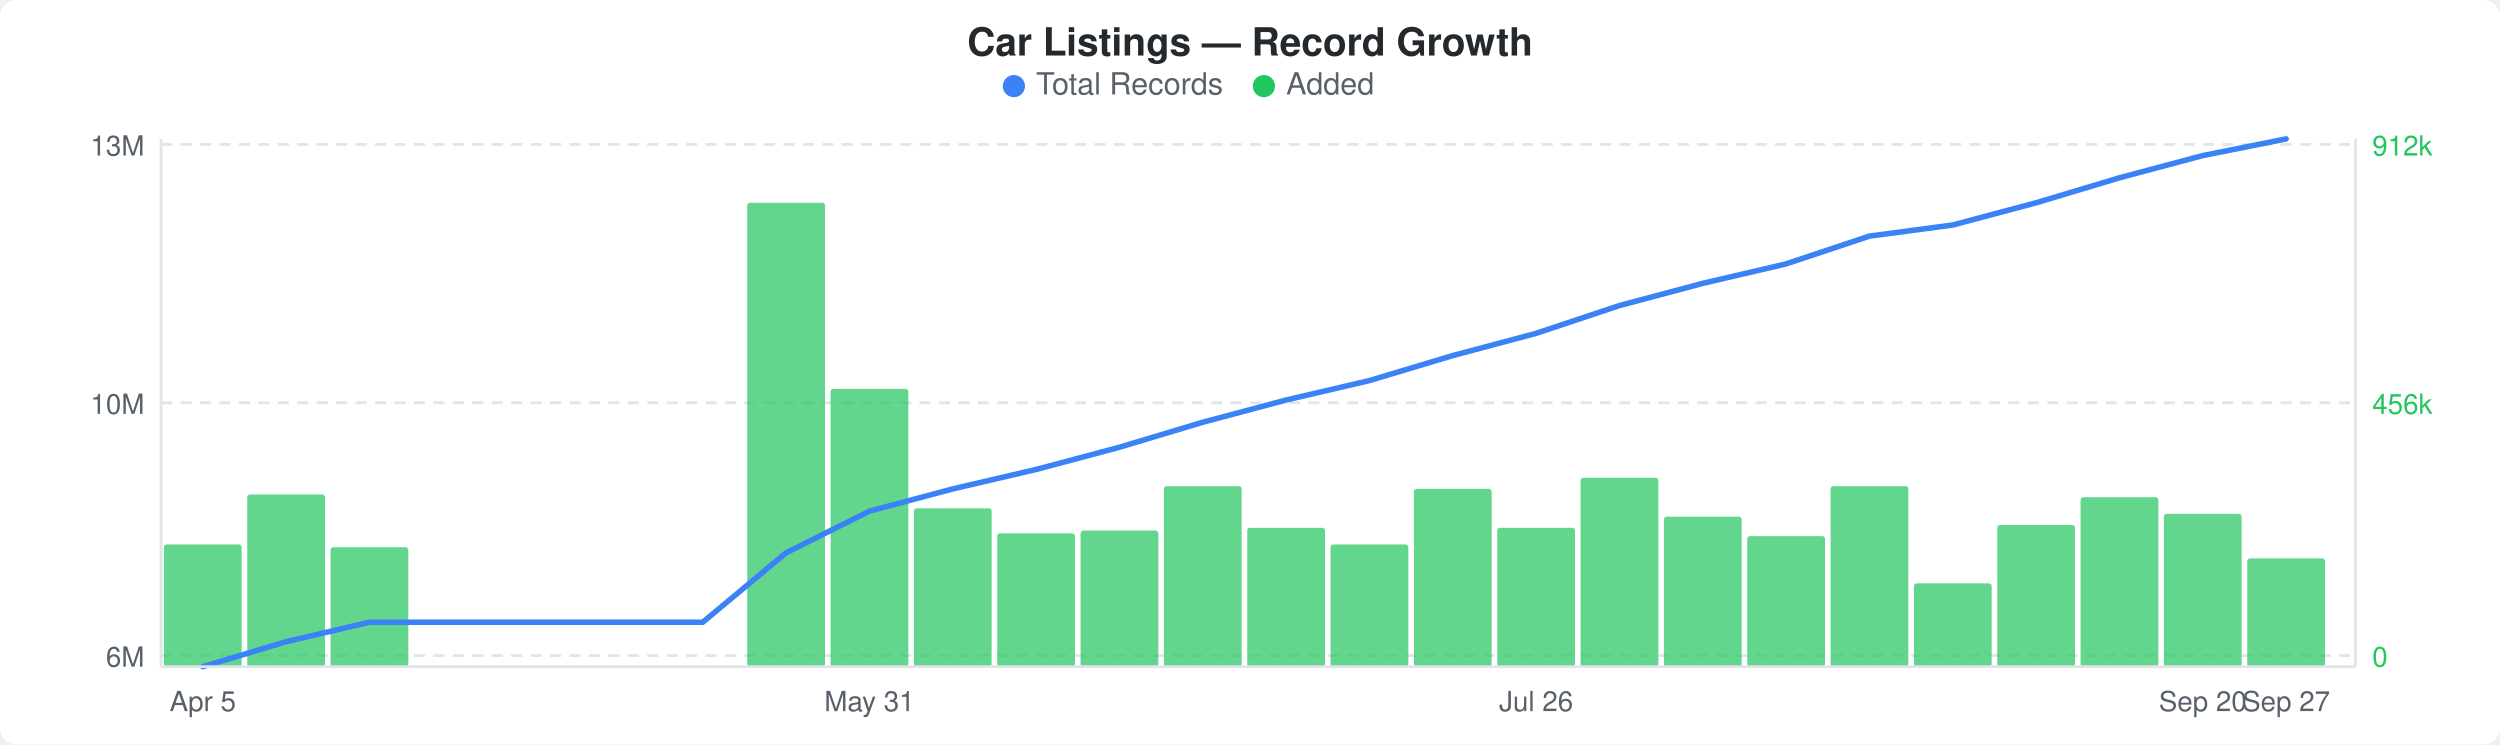
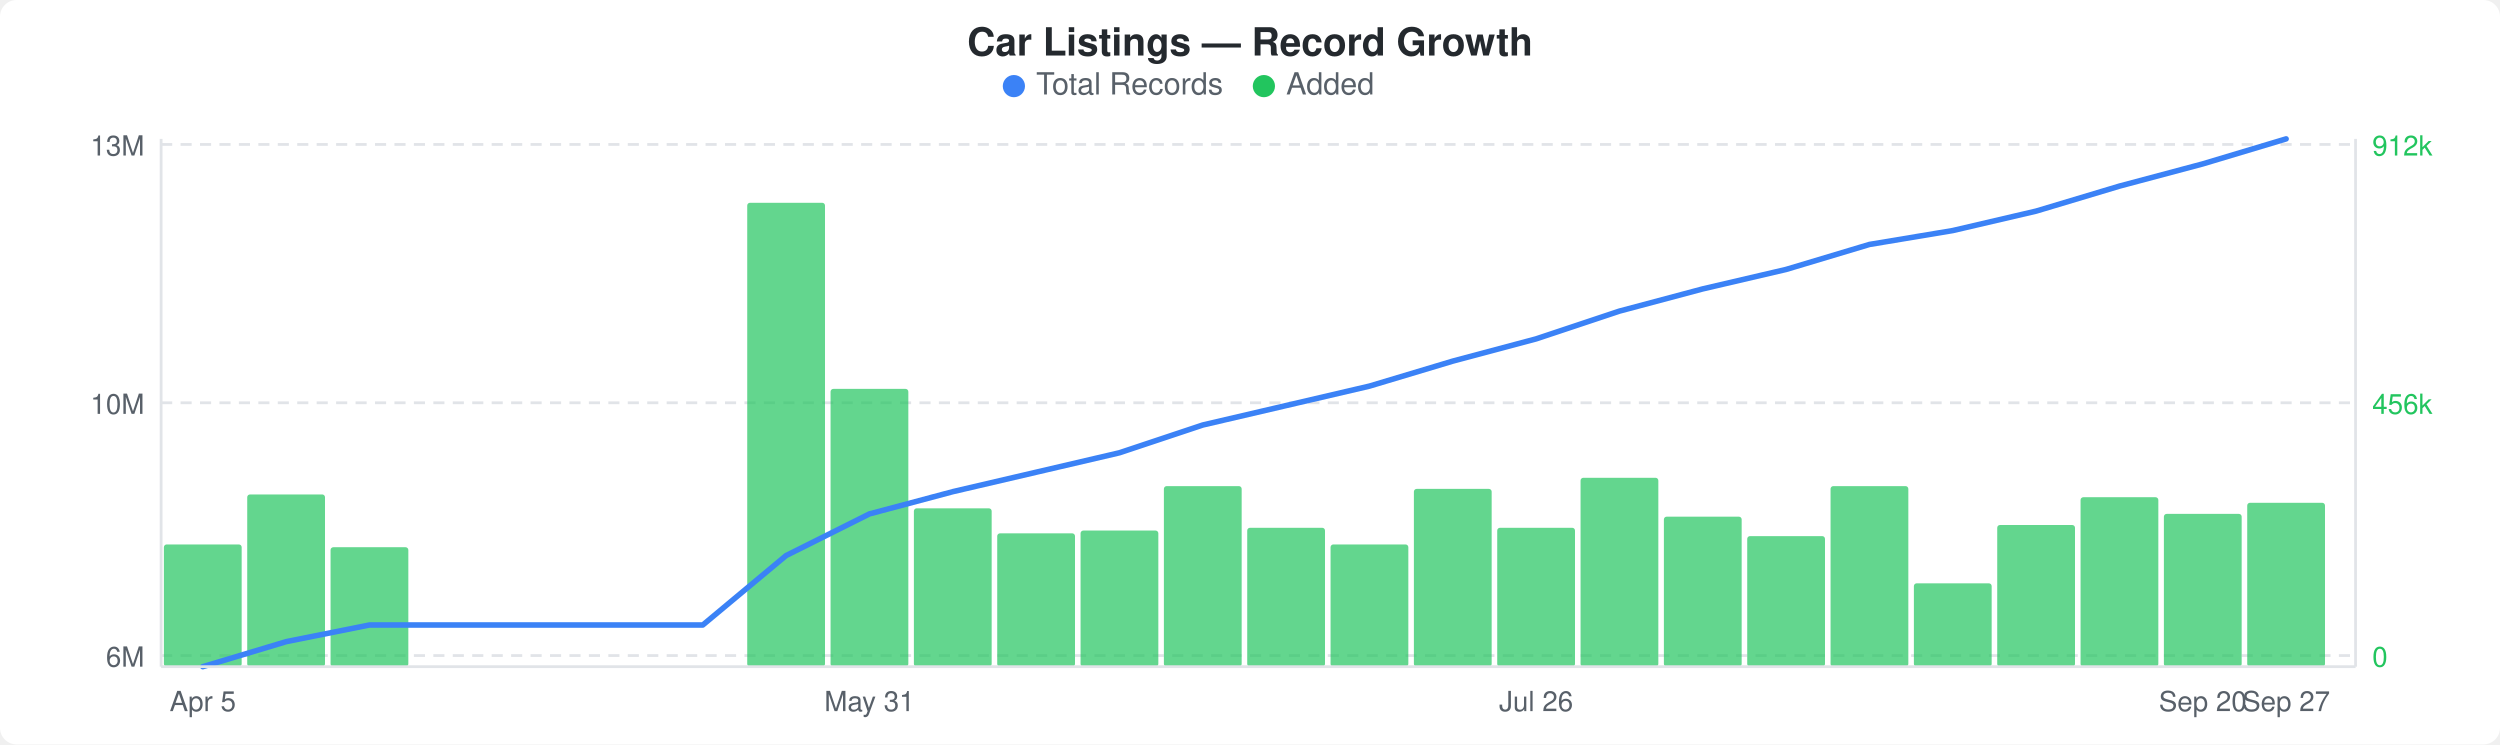
<svg xmlns="http://www.w3.org/2000/svg" width="900" height="268" viewBox="0 0 900 268">
  <rect width="900" height="268" fill="#ffffff" rx="6" ry="6" />
  <text x="450" y="20" text-anchor="middle" font-family="-apple-system, BlinkMacSystemFont, &quot;Segoe UI&quot;, Helvetica, Arial, sans-serif" font-size="14" font-weight="600" fill="#24292e">Car Listings — Record Growth</text>
  <circle cx="365" cy="31" r="4" fill="#3b82f6" />
  <text x="373" y="34" font-family="-apple-system, BlinkMacSystemFont, &quot;Segoe UI&quot;, Helvetica, Arial, sans-serif" font-size="11" fill="#586069">Total Records</text>
  <circle cx="455" cy="31" r="4" fill="#22c55e" />
  <text x="463" y="34" font-family="-apple-system, BlinkMacSystemFont, &quot;Segoe UI&quot;, Helvetica, Arial, sans-serif" font-size="11" fill="#586069">Added</text>
  <line x1="58" y1="52" x2="848" y2="52" stroke="#e1e4e8" stroke-width="1" stroke-dasharray="4,3" />
  <line x1="58" y1="145" x2="848" y2="145" stroke="#e1e4e8" stroke-width="1" stroke-dasharray="4,3" />
  <line x1="58" y1="236" x2="848" y2="236" stroke="#e1e4e8" stroke-width="1" stroke-dasharray="4,3" />
  <rect x="59" y="196" width="28" height="44" rx="1" fill="#22c55eb3" />
  <rect x="89" y="178" width="28" height="62" rx="1" fill="#22c55eb3" />
  <rect x="119" y="197" width="28" height="43" rx="1" fill="#22c55eb3" />
  <rect x="269" y="73" width="28" height="167" rx="1" fill="#22c55eb3" />
  <rect x="299" y="140" width="28" height="100" rx="1" fill="#22c55eb3" />
  <rect x="329" y="183" width="28" height="57" rx="1" fill="#22c55eb3" />
  <rect x="359" y="192" width="28" height="48" rx="1" fill="#22c55eb3" />
  <rect x="389" y="191" width="28" height="49" rx="1" fill="#22c55eb3" />
  <rect x="419" y="175" width="28" height="65" rx="1" fill="#22c55eb3" />
  <rect x="449" y="190" width="28" height="50" rx="1" fill="#22c55eb3" />
  <rect x="479" y="196" width="28" height="44" rx="1" fill="#22c55eb3" />
  <rect x="509" y="176" width="28" height="64" rx="1" fill="#22c55eb3" />
  <rect x="539" y="190" width="28" height="50" rx="1" fill="#22c55eb3" />
  <rect x="569" y="172" width="28" height="68" rx="1" fill="#22c55eb3" />
  <rect x="599" y="186" width="28" height="54" rx="1" fill="#22c55eb3" />
  <rect x="629" y="193" width="28" height="47" rx="1" fill="#22c55eb3" />
  <rect x="659" y="175" width="28" height="65" rx="1" fill="#22c55eb3" />
  <rect x="689" y="210" width="28" height="30" rx="1" fill="#22c55eb3" />
  <rect x="719" y="189" width="28" height="51" rx="1" fill="#22c55eb3" />
  <rect x="749" y="179" width="28" height="61" rx="1" fill="#22c55eb3" />
  <rect x="779" y="185" width="28" height="55" rx="1" fill="#22c55eb3" />
-   <rect x="809" y="201" width="28" height="39" rx="1" fill="#22c55eb3" />
-   <polyline points="73,240 103,231 133,224 163,224 193,224 223,224 253,224 283,199 313,184 343,176 373,169 403,161 433,152 463,144 493,137 523,128 553,120 583,110 613,102 643,95 673,85 703,81 733,73 763,64 793,56 823,50" fill="none" stroke="#3b82f6" stroke-width="2" stroke-linejoin="round" stroke-linecap="round" />
+   <rect x="809" y="181" width="28" height="59" rx="1" fill="#22c55eb3" />
+   <polyline points="73,240 103,231 133,225 163,225 193,225 223,225 253,225 283,200 313,185 343,177 373,170 403,163 433,153 463,146 493,139 523,130 553,122 583,112 613,104 643,97 673,88 703,83 733,76 763,67 793,59 823,50" fill="none" stroke="#3b82f6" stroke-width="2" stroke-linejoin="round" stroke-linecap="round" />
  <text x="52" y="56" text-anchor="end" font-family="-apple-system, BlinkMacSystemFont, &quot;Segoe UI&quot;, Helvetica, Arial, sans-serif" font-size="10" fill="#586069">13M</text>
  <text x="52" y="149" text-anchor="end" font-family="-apple-system, BlinkMacSystemFont, &quot;Segoe UI&quot;, Helvetica, Arial, sans-serif" font-size="10" fill="#586069">10M</text>
  <text x="52" y="240" text-anchor="end" font-family="-apple-system, BlinkMacSystemFont, &quot;Segoe UI&quot;, Helvetica, Arial, sans-serif" font-size="10" fill="#586069">6M</text>
  <text x="854" y="56" text-anchor="start" font-family="-apple-system, BlinkMacSystemFont, &quot;Segoe UI&quot;, Helvetica, Arial, sans-serif" font-size="10" fill="#22c55e">912k</text>
  <text x="854" y="149" text-anchor="start" font-family="-apple-system, BlinkMacSystemFont, &quot;Segoe UI&quot;, Helvetica, Arial, sans-serif" font-size="10" fill="#22c55e">456k</text>
  <text x="854" y="240" text-anchor="start" font-family="-apple-system, BlinkMacSystemFont, &quot;Segoe UI&quot;, Helvetica, Arial, sans-serif" font-size="10" fill="#22c55e">0</text>
  <line x1="58" y1="50" x2="58" y2="240" stroke="#e1e4e8" stroke-width="1" />
  <line x1="58" y1="240" x2="848" y2="240" stroke="#e1e4e8" stroke-width="1" />
  <line x1="848" y1="50" x2="848" y2="240" stroke="#e1e4e8" stroke-width="1" />
  <text x="73" y="256" text-anchor="middle" font-family="-apple-system, BlinkMacSystemFont, &quot;Segoe UI&quot;, Helvetica, Arial, sans-serif" font-size="10" fill="#586069">Apr 5</text>
  <text x="313" y="256" text-anchor="middle" font-family="-apple-system, BlinkMacSystemFont, &quot;Segoe UI&quot;, Helvetica, Arial, sans-serif" font-size="10" fill="#586069">May 31</text>
  <text x="553" y="256" text-anchor="middle" font-family="-apple-system, BlinkMacSystemFont, &quot;Segoe UI&quot;, Helvetica, Arial, sans-serif" font-size="10" fill="#586069">Jul 26</text>
  <text x="793" y="256" text-anchor="middle" font-family="-apple-system, BlinkMacSystemFont, &quot;Segoe UI&quot;, Helvetica, Arial, sans-serif" font-size="10" fill="#586069">Sep 20</text>
  <text x="823" y="256" text-anchor="middle" font-family="-apple-system, BlinkMacSystemFont, &quot;Segoe UI&quot;, Helvetica, Arial, sans-serif" font-size="10" fill="#586069">Sep 27</text>
</svg>
